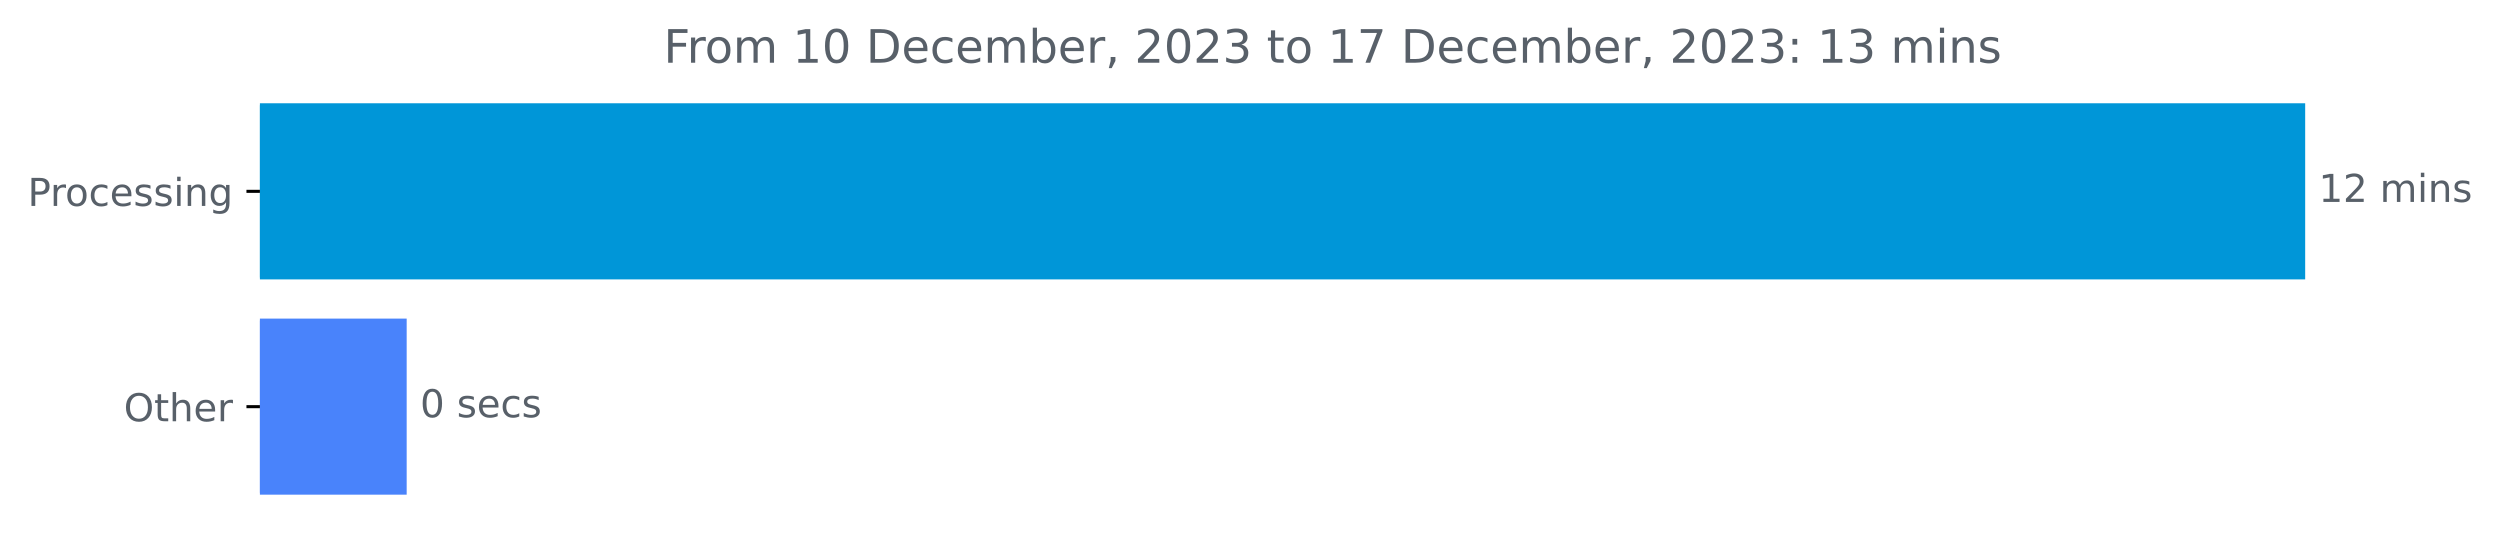
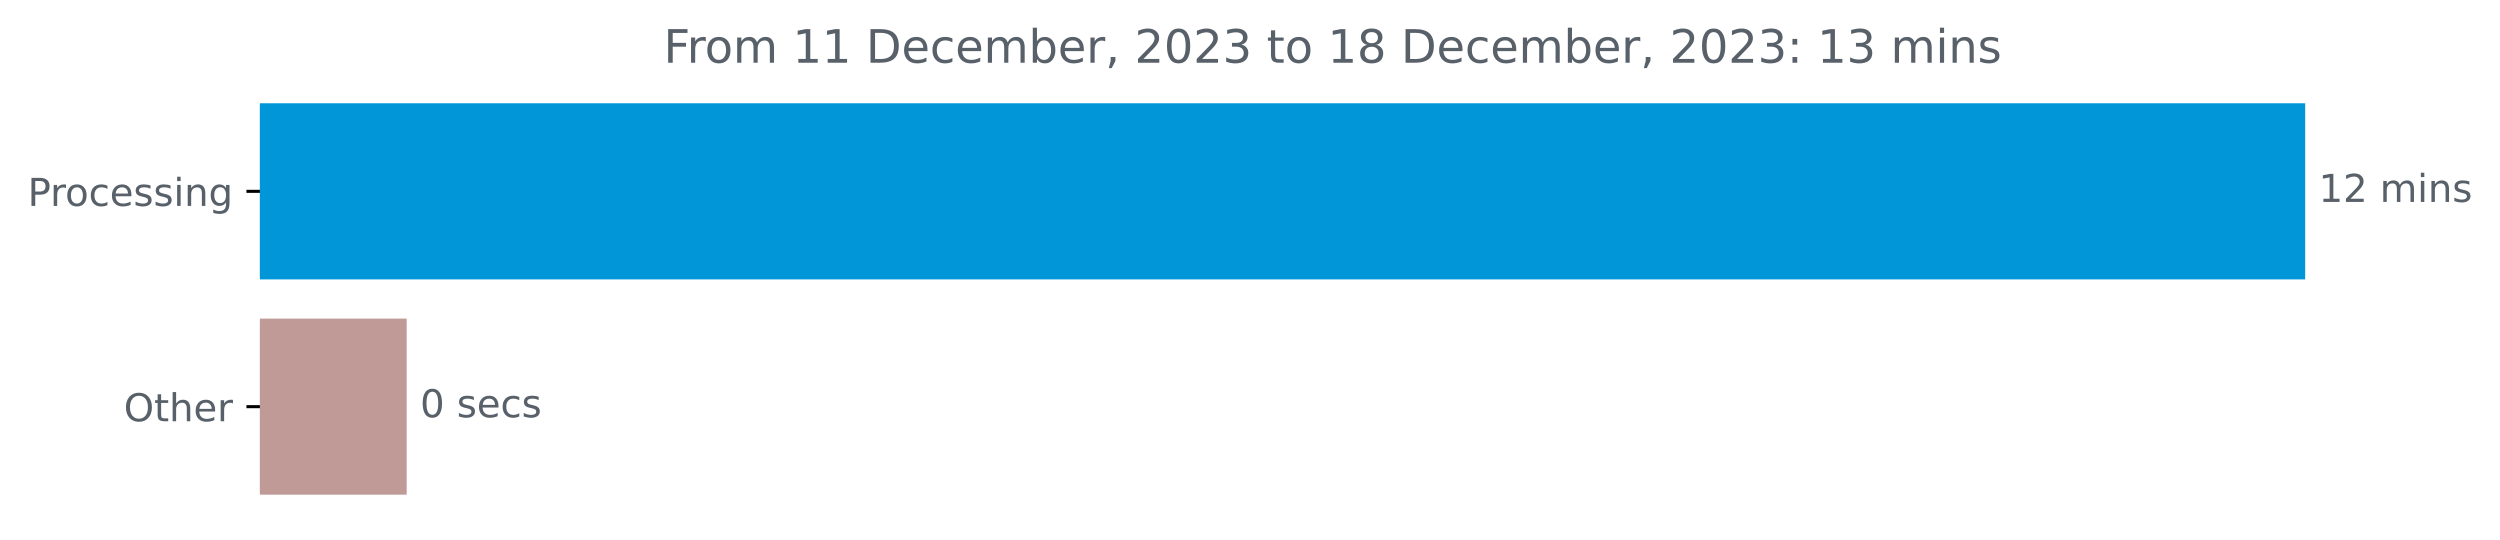
<svg xmlns="http://www.w3.org/2000/svg" xmlns:xlink="http://www.w3.org/1999/xlink" width="650.191pt" height="140.398pt" viewBox="0 0 650.191 140.398" version="1.1">
  <defs>
    <style type="text/css">*{stroke-linejoin: round; stroke-linecap: butt}</style>
  </defs>
  <g id="figure_1">
    <g id="patch_1">
      <path d="M 0 140.398  L 650.191 140.398  L 650.191 0  L 0 0  L 0 140.398  z " style="fill: none" />
    </g>
    <g id="axes_1">
      <g id="patch_2">
-         <path d="M 67.594 27.358  L 599.022 27.358  L 599.022 72.158  L 67.594 72.158  z " clip-path="url(#pdd135c9539)" style="fill: #0096d8; stroke: #0096d8; stroke-linejoin: miter" />
+         <path d="M 67.594 27.358  L 599.022 27.358  L 599.022 72.158  L 67.594 72.158  z " clip-path="url(#p656017028b)" style="fill: #0096d8; stroke: #0096d8; stroke-linejoin: miter" />
      </g>
      <g id="patch_3">
-         <path d="M 67.594 83.358  L 105.268 83.358  L 105.268 128.158  L 67.594 128.158  z " clip-path="url(#pdd135c9539)" style="fill: #4983fb; stroke: #4983fb; stroke-linejoin: miter" />
+         <path d="M 67.594 83.358  L 105.268 83.358  L 105.268 128.158  L 67.594 128.158  z " clip-path="url(#p656017028b)" style="fill: #bf9a97; stroke: #bf9a97; stroke-linejoin: miter" />
      </g>
      <g id="matplotlib.axis_1" />
      <g id="matplotlib.axis_2">
        <g id="ytick_1">
          <g id="line2d_1">
            <defs>
-               <path id="m622321cdf8" d="M 0 0  L -3.5 0  " style="stroke: #000000; stroke-width: 0.8" />
+               <path id="mcf6a08e188" d="M 0 0  L -3.5 0  " style="stroke: #000000; stroke-width: 0.8" />
            </defs>
            <g>
-               <use xlink:href="#m622321cdf8" x="67.594" y="49.758" style="stroke: #000000; stroke-width: 0.8" />
+               <use xlink:href="#mcf6a08e188" x="67.594" y="49.758" style="stroke: #000000; stroke-width: 0.8" />
            </g>
          </g>
          <g id="text_1">
            <g style="fill: #586069" transform="translate(7.2 53.55734)scale(0.1 -0.1)">
              <defs>
                <path id="DejaVuSans-50" d="M 1259 4147  L 1259 2394  L 2053 2394  Q 2494 2394 2734 2622  Q 2975 2850 2975 3272  Q 2975 3691 2734 3919  Q 2494 4147 2053 4147  L 1259 4147  z M 628 4666  L 2053 4666  Q 2838 4666 3239 4311  Q 3641 3956 3641 3272  Q 3641 2581 3239 2228  Q 2838 1875 2053 1875  L 1259 1875  L 1259 0  L 628 0  L 628 4666  z " transform="scale(0.015625)" />
                <path id="DejaVuSans-72" d="M 2631 2963  Q 2534 3019 2420 3045  Q 2306 3072 2169 3072  Q 1681 3072 1420 2755  Q 1159 2438 1159 1844  L 1159 0  L 581 0  L 581 3500  L 1159 3500  L 1159 2956  Q 1341 3275 1631 3429  Q 1922 3584 2338 3584  Q 2397 3584 2469 3576  Q 2541 3569 2628 3553  L 2631 2963  z " transform="scale(0.015625)" />
                <path id="DejaVuSans-6f" d="M 1959 3097  Q 1497 3097 1228 2736  Q 959 2375 959 1747  Q 959 1119 1226 758  Q 1494 397 1959 397  Q 2419 397 2687 759  Q 2956 1122 2956 1747  Q 2956 2369 2687 2733  Q 2419 3097 1959 3097  z M 1959 3584  Q 2709 3584 3137 3096  Q 3566 2609 3566 1747  Q 3566 888 3137 398  Q 2709 -91 1959 -91  Q 1206 -91 779 398  Q 353 888 353 1747  Q 353 2609 779 3096  Q 1206 3584 1959 3584  z " transform="scale(0.015625)" />
                <path id="DejaVuSans-63" d="M 3122 3366  L 3122 2828  Q 2878 2963 2633 3030  Q 2388 3097 2138 3097  Q 1578 3097 1268 2742  Q 959 2388 959 1747  Q 959 1106 1268 751  Q 1578 397 2138 397  Q 2388 397 2633 464  Q 2878 531 3122 666  L 3122 134  Q 2881 22 2623 -34  Q 2366 -91 2075 -91  Q 1284 -91 818 406  Q 353 903 353 1747  Q 353 2603 823 3093  Q 1294 3584 2113 3584  Q 2378 3584 2631 3529  Q 2884 3475 3122 3366  z " transform="scale(0.015625)" />
                <path id="DejaVuSans-65" d="M 3597 1894  L 3597 1613  L 953 1613  Q 991 1019 1311 708  Q 1631 397 2203 397  Q 2534 397 2845 478  Q 3156 559 3463 722  L 3463 178  Q 3153 47 2828 -22  Q 2503 -91 2169 -91  Q 1331 -91 842 396  Q 353 884 353 1716  Q 353 2575 817 3079  Q 1281 3584 2069 3584  Q 2775 3584 3186 3129  Q 3597 2675 3597 1894  z M 3022 2063  Q 3016 2534 2758 2815  Q 2500 3097 2075 3097  Q 1594 3097 1305 2825  Q 1016 2553 972 2059  L 3022 2063  z " transform="scale(0.015625)" />
                <path id="DejaVuSans-73" d="M 2834 3397  L 2834 2853  Q 2591 2978 2328 3040  Q 2066 3103 1784 3103  Q 1356 3103 1142 2972  Q 928 2841 928 2578  Q 928 2378 1081 2264  Q 1234 2150 1697 2047  L 1894 2003  Q 2506 1872 2764 1633  Q 3022 1394 3022 966  Q 3022 478 2636 193  Q 2250 -91 1575 -91  Q 1294 -91 989 -36  Q 684 19 347 128  L 347 722  Q 666 556 975 473  Q 1284 391 1588 391  Q 1994 391 2212 530  Q 2431 669 2431 922  Q 2431 1156 2273 1281  Q 2116 1406 1581 1522  L 1381 1569  Q 847 1681 609 1914  Q 372 2147 372 2553  Q 372 3047 722 3315  Q 1072 3584 1716 3584  Q 2034 3584 2315 3537  Q 2597 3491 2834 3397  z " transform="scale(0.015625)" />
                <path id="DejaVuSans-69" d="M 603 3500  L 1178 3500  L 1178 0  L 603 0  L 603 3500  z M 603 4863  L 1178 4863  L 1178 4134  L 603 4134  L 603 4863  z " transform="scale(0.015625)" />
                <path id="DejaVuSans-6e" d="M 3513 2113  L 3513 0  L 2938 0  L 2938 2094  Q 2938 2591 2744 2837  Q 2550 3084 2163 3084  Q 1697 3084 1428 2787  Q 1159 2491 1159 1978  L 1159 0  L 581 0  L 581 3500  L 1159 3500  L 1159 2956  Q 1366 3272 1645 3428  Q 1925 3584 2291 3584  Q 2894 3584 3203 3211  Q 3513 2838 3513 2113  z " transform="scale(0.015625)" />
                <path id="DejaVuSans-67" d="M 2906 1791  Q 2906 2416 2648 2759  Q 2391 3103 1925 3103  Q 1463 3103 1205 2759  Q 947 2416 947 1791  Q 947 1169 1205 825  Q 1463 481 1925 481  Q 2391 481 2648 825  Q 2906 1169 2906 1791  z M 3481 434  Q 3481 -459 3084 -895  Q 2688 -1331 1869 -1331  Q 1566 -1331 1297 -1286  Q 1028 -1241 775 -1147  L 775 -588  Q 1028 -725 1275 -790  Q 1522 -856 1778 -856  Q 2344 -856 2625 -561  Q 2906 -266 2906 331  L 2906 616  Q 2728 306 2450 153  Q 2172 0 1784 0  Q 1141 0 747 490  Q 353 981 353 1791  Q 353 2603 747 3093  Q 1141 3584 1784 3584  Q 2172 3584 2450 3431  Q 2728 3278 2906 2969  L 2906 3500  L 3481 3500  L 3481 434  z " transform="scale(0.015625)" />
              </defs>
              <use xlink:href="#DejaVuSans-50" />
              <use xlink:href="#DejaVuSans-72" x="58.553" />
              <use xlink:href="#DejaVuSans-6f" x="97.416" />
              <use xlink:href="#DejaVuSans-63" x="158.598" />
              <use xlink:href="#DejaVuSans-65" x="213.578" />
              <use xlink:href="#DejaVuSans-73" x="275.102" />
              <use xlink:href="#DejaVuSans-73" x="327.201" />
              <use xlink:href="#DejaVuSans-69" x="379.301" />
              <use xlink:href="#DejaVuSans-6e" x="407.084" />
              <use xlink:href="#DejaVuSans-67" x="470.463" />
            </g>
          </g>
        </g>
        <g id="ytick_2">
          <g id="line2d_2">
            <g>
-               <use xlink:href="#m622321cdf8" x="67.594" y="105.758" style="stroke: #000000; stroke-width: 0.8" />
+               <use xlink:href="#mcf6a08e188" x="67.594" y="105.758" style="stroke: #000000; stroke-width: 0.8" />
            </g>
          </g>
          <g id="text_2">
            <g style="fill: #586069" transform="translate(32.2 109.5573)scale(0.1 -0.1)">
              <defs>
                <path id="DejaVuSans-4f" d="M 2522 4238  Q 1834 4238 1429 3725  Q 1025 3213 1025 2328  Q 1025 1447 1429 934  Q 1834 422 2522 422  Q 3209 422 3611 934  Q 4013 1447 4013 2328  Q 4013 3213 3611 3725  Q 3209 4238 2522 4238  z M 2522 4750  Q 3503 4750 4090 4092  Q 4678 3434 4678 2328  Q 4678 1225 4090 567  Q 3503 -91 2522 -91  Q 1538 -91 948 565  Q 359 1222 359 2328  Q 359 3434 948 4092  Q 1538 4750 2522 4750  z " transform="scale(0.015625)" />
                <path id="DejaVuSans-74" d="M 1172 4494  L 1172 3500  L 2356 3500  L 2356 3053  L 1172 3053  L 1172 1153  Q 1172 725 1289 603  Q 1406 481 1766 481  L 2356 481  L 2356 0  L 1766 0  Q 1100 0 847 248  Q 594 497 594 1153  L 594 3053  L 172 3053  L 172 3500  L 594 3500  L 594 4494  L 1172 4494  z " transform="scale(0.015625)" />
                <path id="DejaVuSans-68" d="M 3513 2113  L 3513 0  L 2938 0  L 2938 2094  Q 2938 2591 2744 2837  Q 2550 3084 2163 3084  Q 1697 3084 1428 2787  Q 1159 2491 1159 1978  L 1159 0  L 581 0  L 581 4863  L 1159 4863  L 1159 2956  Q 1366 3272 1645 3428  Q 1925 3584 2291 3584  Q 2894 3584 3203 3211  Q 3513 2838 3513 2113  z " transform="scale(0.015625)" />
              </defs>
              <use xlink:href="#DejaVuSans-4f" />
              <use xlink:href="#DejaVuSans-74" x="78.711" />
              <use xlink:href="#DejaVuSans-68" x="117.92" />
              <use xlink:href="#DejaVuSans-65" x="181.299" />
              <use xlink:href="#DejaVuSans-72" x="242.822" />
            </g>
          </g>
        </g>
      </g>
      <g id="text_3">
        <g style="fill: #586069" transform="translate(603.0223 52.5175)scale(0.1 -0.1)">
          <defs>
            <path id="DejaVuSans-31" d="M 794 531  L 1825 531  L 1825 4091  L 703 3866  L 703 4441  L 1819 4666  L 2450 4666  L 2450 531  L 3481 531  L 3481 0  L 794 0  L 794 531  z " transform="scale(0.015625)" />
            <path id="DejaVuSans-32" d="M 1228 531  L 3431 531  L 3431 0  L 469 0  L 469 531  Q 828 903 1448 1529  Q 2069 2156 2228 2338  Q 2531 2678 2651 2914  Q 2772 3150 2772 3378  Q 2772 3750 2511 3984  Q 2250 4219 1831 4219  Q 1534 4219 1204 4116  Q 875 4013 500 3803  L 500 4441  Q 881 4594 1212 4672  Q 1544 4750 1819 4750  Q 2544 4750 2975 4387  Q 3406 4025 3406 3419  Q 3406 3131 3298 2873  Q 3191 2616 2906 2266  Q 2828 2175 2409 1742  Q 1991 1309 1228 531  z " transform="scale(0.015625)" />
            <path id="DejaVuSans-20" transform="scale(0.015625)" />
            <path id="DejaVuSans-6d" d="M 3328 2828  Q 3544 3216 3844 3400  Q 4144 3584 4550 3584  Q 5097 3584 5394 3201  Q 5691 2819 5691 2113  L 5691 0  L 5113 0  L 5113 2094  Q 5113 2597 4934 2840  Q 4756 3084 4391 3084  Q 3944 3084 3684 2787  Q 3425 2491 3425 1978  L 3425 0  L 2847 0  L 2847 2094  Q 2847 2600 2669 2842  Q 2491 3084 2119 3084  Q 1678 3084 1418 2786  Q 1159 2488 1159 1978  L 1159 0  L 581 0  L 581 3500  L 1159 3500  L 1159 2956  Q 1356 3278 1631 3431  Q 1906 3584 2284 3584  Q 2666 3584 2933 3390  Q 3200 3197 3328 2828  z " transform="scale(0.015625)" />
          </defs>
          <use xlink:href="#DejaVuSans-31" />
          <use xlink:href="#DejaVuSans-32" x="63.623" />
          <use xlink:href="#DejaVuSans-20" x="127.246" />
          <use xlink:href="#DejaVuSans-6d" x="159.033" />
          <use xlink:href="#DejaVuSans-69" x="256.445" />
          <use xlink:href="#DejaVuSans-6e" x="284.229" />
          <use xlink:href="#DejaVuSans-73" x="347.607" />
        </g>
      </g>
      <g id="text_4">
        <g style="fill: #586069" transform="translate(109.2684 108.5175)scale(0.1 -0.1)">
          <defs>
            <path id="DejaVuSans-30" d="M 2034 4250  Q 1547 4250 1301 3770  Q 1056 3291 1056 2328  Q 1056 1369 1301 889  Q 1547 409 2034 409  Q 2525 409 2770 889  Q 3016 1369 3016 2328  Q 3016 3291 2770 3770  Q 2525 4250 2034 4250  z M 2034 4750  Q 2819 4750 3233 4129  Q 3647 3509 3647 2328  Q 3647 1150 3233 529  Q 2819 -91 2034 -91  Q 1250 -91 836 529  Q 422 1150 422 2328  Q 422 3509 836 4129  Q 1250 4750 2034 4750  z " transform="scale(0.015625)" />
          </defs>
          <use xlink:href="#DejaVuSans-30" />
          <use xlink:href="#DejaVuSans-20" x="63.623" />
          <use xlink:href="#DejaVuSans-73" x="95.41" />
          <use xlink:href="#DejaVuSans-65" x="147.51" />
          <use xlink:href="#DejaVuSans-63" x="209.033" />
          <use xlink:href="#DejaVuSans-73" x="264.014" />
        </g>
      </g>
      <g id="text_5">
        <g style="fill: #586069" transform="translate(172.5966 16.31812)scale(0.12 -0.12)">
          <defs>
            <path id="DejaVuSans-46" d="M 628 4666  L 3309 4666  L 3309 4134  L 1259 4134  L 1259 2759  L 3109 2759  L 3109 2228  L 1259 2228  L 1259 0  L 628 0  L 628 4666  z " transform="scale(0.015625)" />
            <path id="DejaVuSans-44" d="M 1259 4147  L 1259 519  L 2022 519  Q 2988 519 3436 956  Q 3884 1394 3884 2338  Q 3884 3275 3436 3711  Q 2988 4147 2022 4147  L 1259 4147  z M 628 4666  L 1925 4666  Q 3281 4666 3915 4102  Q 4550 3538 4550 2338  Q 4550 1131 3912 565  Q 3275 0 1925 0  L 628 0  L 628 4666  z " transform="scale(0.015625)" />
            <path id="DejaVuSans-62" d="M 3116 1747  Q 3116 2381 2855 2742  Q 2594 3103 2138 3103  Q 1681 3103 1420 2742  Q 1159 2381 1159 1747  Q 1159 1113 1420 752  Q 1681 391 2138 391  Q 2594 391 2855 752  Q 3116 1113 3116 1747  z M 1159 2969  Q 1341 3281 1617 3432  Q 1894 3584 2278 3584  Q 2916 3584 3314 3078  Q 3713 2572 3713 1747  Q 3713 922 3314 415  Q 2916 -91 2278 -91  Q 1894 -91 1617 61  Q 1341 213 1159 525  L 1159 0  L 581 0  L 581 4863  L 1159 4863  L 1159 2969  z " transform="scale(0.015625)" />
            <path id="DejaVuSans-2c" d="M 750 794  L 1409 794  L 1409 256  L 897 -744  L 494 -744  L 750 256  L 750 794  z " transform="scale(0.015625)" />
            <path id="DejaVuSans-33" d="M 2597 2516  Q 3050 2419 3304 2112  Q 3559 1806 3559 1356  Q 3559 666 3084 287  Q 2609 -91 1734 -91  Q 1441 -91 1130 -33  Q 819 25 488 141  L 488 750  Q 750 597 1062 519  Q 1375 441 1716 441  Q 2309 441 2620 675  Q 2931 909 2931 1356  Q 2931 1769 2642 2001  Q 2353 2234 1838 2234  L 1294 2234  L 1294 2753  L 1863 2753  Q 2328 2753 2575 2939  Q 2822 3125 2822 3475  Q 2822 3834 2567 4026  Q 2313 4219 1838 4219  Q 1578 4219 1281 4162  Q 984 4106 628 3988  L 628 4550  Q 988 4650 1302 4700  Q 1616 4750 1894 4750  Q 2613 4750 3031 4423  Q 3450 4097 3450 3541  Q 3450 3153 3228 2886  Q 3006 2619 2597 2516  z " transform="scale(0.015625)" />
-             <path id="DejaVuSans-37" d="M 525 4666  L 3525 4666  L 3525 4397  L 1831 0  L 1172 0  L 2766 4134  L 525 4134  L 525 4666  z " transform="scale(0.015625)" />
+             <path id="DejaVuSans-38" d="M 2034 2216  Q 1584 2216 1326 1975  Q 1069 1734 1069 1313  Q 1069 891 1326 650  Q 1584 409 2034 409  Q 2484 409 2743 651  Q 3003 894 3003 1313  Q 3003 1734 2745 1975  Q 2488 2216 2034 2216  z M 1403 2484  Q 997 2584 770 2862  Q 544 3141 544 3541  Q 544 4100 942 4425  Q 1341 4750 2034 4750  Q 2731 4750 3128 4425  Q 3525 4100 3525 3541  Q 3525 3141 3298 2862  Q 3072 2584 2669 2484  Q 3125 2378 3379 2068  Q 3634 1759 3634 1313  Q 3634 634 3220 271  Q 2806 -91 2034 -91  Q 1263 -91 848 271  Q 434 634 434 1313  Q 434 1759 690 2068  Q 947 2378 1403 2484  z M 1172 3481  Q 1172 3119 1398 2916  Q 1625 2713 2034 2713  Q 2441 2713 2670 2916  Q 2900 3119 2900 3481  Q 2900 3844 2670 4047  Q 2441 4250 2034 4250  Q 1625 4250 1398 4047  Q 1172 3844 1172 3481  z " transform="scale(0.015625)" />
            <path id="DejaVuSans-3a" d="M 750 794  L 1409 794  L 1409 0  L 750 0  L 750 794  z M 750 3309  L 1409 3309  L 1409 2516  L 750 2516  L 750 3309  z " transform="scale(0.015625)" />
          </defs>
          <use xlink:href="#DejaVuSans-46" />
          <use xlink:href="#DejaVuSans-72" x="50.27" />
          <use xlink:href="#DejaVuSans-6f" x="89.133" />
          <use xlink:href="#DejaVuSans-6d" x="150.314" />
          <use xlink:href="#DejaVuSans-20" x="247.727" />
          <use xlink:href="#DejaVuSans-31" x="279.514" />
-           <use xlink:href="#DejaVuSans-30" x="343.137" />
+           <use xlink:href="#DejaVuSans-31" x="343.137" />
          <use xlink:href="#DejaVuSans-20" x="406.76" />
          <use xlink:href="#DejaVuSans-44" x="438.547" />
          <use xlink:href="#DejaVuSans-65" x="515.549" />
          <use xlink:href="#DejaVuSans-63" x="577.072" />
          <use xlink:href="#DejaVuSans-65" x="632.053" />
          <use xlink:href="#DejaVuSans-6d" x="693.576" />
          <use xlink:href="#DejaVuSans-62" x="790.988" />
          <use xlink:href="#DejaVuSans-65" x="854.465" />
          <use xlink:href="#DejaVuSans-72" x="915.988" />
          <use xlink:href="#DejaVuSans-2c" x="957.102" />
          <use xlink:href="#DejaVuSans-20" x="988.889" />
          <use xlink:href="#DejaVuSans-32" x="1020.676" />
          <use xlink:href="#DejaVuSans-30" x="1084.299" />
          <use xlink:href="#DejaVuSans-32" x="1147.922" />
          <use xlink:href="#DejaVuSans-33" x="1211.545" />
          <use xlink:href="#DejaVuSans-20" x="1275.168" />
          <use xlink:href="#DejaVuSans-74" x="1306.955" />
          <use xlink:href="#DejaVuSans-6f" x="1346.164" />
          <use xlink:href="#DejaVuSans-20" x="1407.346" />
          <use xlink:href="#DejaVuSans-31" x="1439.133" />
-           <use xlink:href="#DejaVuSans-37" x="1502.756" />
+           <use xlink:href="#DejaVuSans-38" x="1502.756" />
          <use xlink:href="#DejaVuSans-20" x="1566.379" />
          <use xlink:href="#DejaVuSans-44" x="1598.166" />
          <use xlink:href="#DejaVuSans-65" x="1675.168" />
          <use xlink:href="#DejaVuSans-63" x="1736.691" />
          <use xlink:href="#DejaVuSans-65" x="1791.672" />
          <use xlink:href="#DejaVuSans-6d" x="1853.195" />
          <use xlink:href="#DejaVuSans-62" x="1950.607" />
          <use xlink:href="#DejaVuSans-65" x="2014.084" />
          <use xlink:href="#DejaVuSans-72" x="2075.607" />
          <use xlink:href="#DejaVuSans-2c" x="2116.721" />
          <use xlink:href="#DejaVuSans-20" x="2148.508" />
          <use xlink:href="#DejaVuSans-32" x="2180.295" />
          <use xlink:href="#DejaVuSans-30" x="2243.918" />
          <use xlink:href="#DejaVuSans-32" x="2307.541" />
          <use xlink:href="#DejaVuSans-33" x="2371.164" />
          <use xlink:href="#DejaVuSans-3a" x="2434.787" />
          <use xlink:href="#DejaVuSans-20" x="2468.479" />
          <use xlink:href="#DejaVuSans-31" x="2500.266" />
          <use xlink:href="#DejaVuSans-33" x="2563.889" />
          <use xlink:href="#DejaVuSans-20" x="2627.512" />
          <use xlink:href="#DejaVuSans-6d" x="2659.299" />
          <use xlink:href="#DejaVuSans-69" x="2756.711" />
          <use xlink:href="#DejaVuSans-6e" x="2784.494" />
          <use xlink:href="#DejaVuSans-73" x="2847.873" />
        </g>
      </g>
    </g>
  </g>
  <defs>
-     <clipPath id="pdd135c9539">
+     <clipPath id="p656017028b">
      <rect x="67.594" y="22.318" width="558" height="110.88" />
    </clipPath>
  </defs>
</svg>
